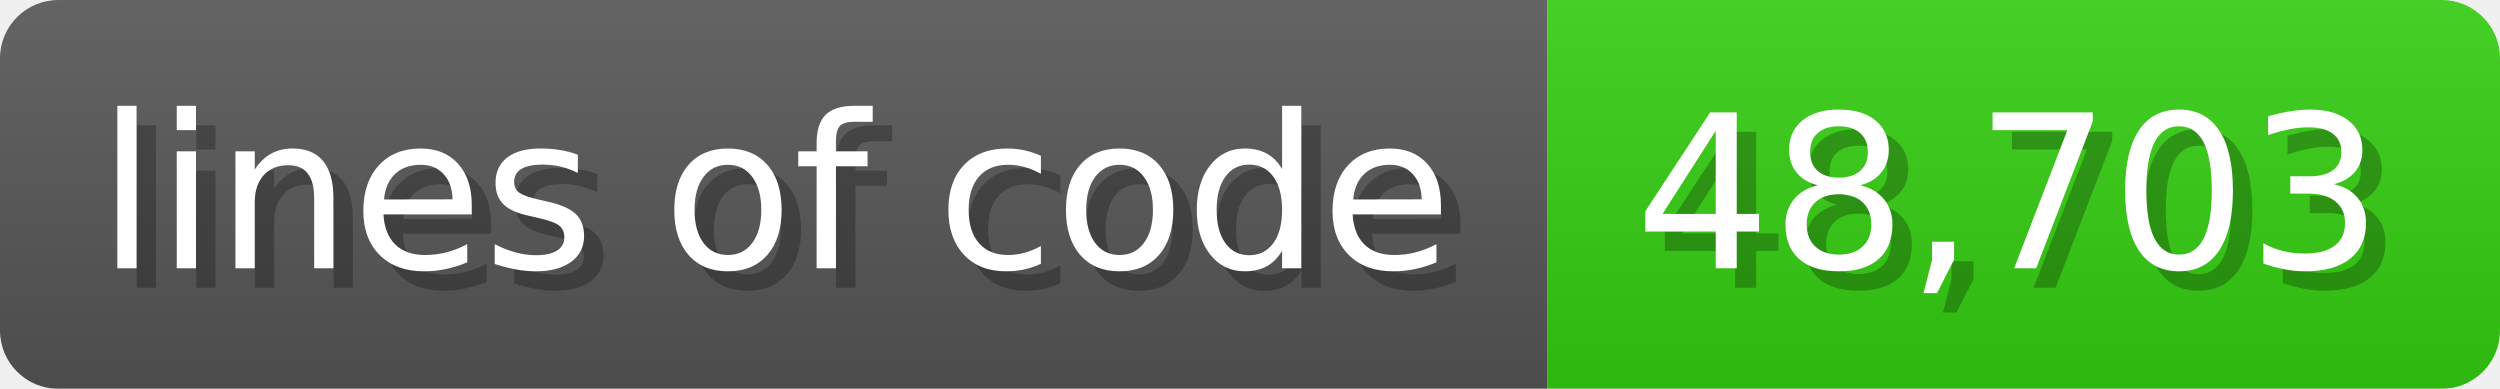
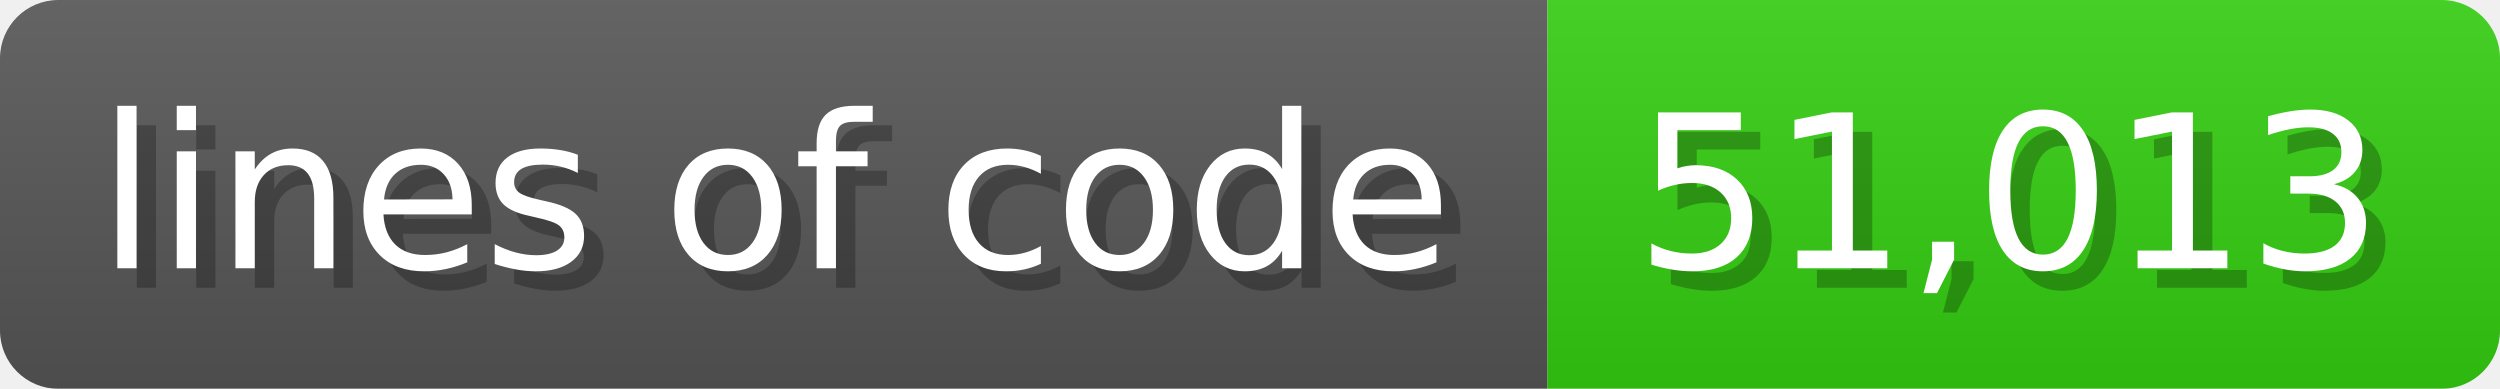
<svg xmlns="http://www.w3.org/2000/svg" width="128.6" height="20" viewBox="0 0 1286 200">
  <linearGradient id="a" x2="0" y2="100%">
    <stop offset="0" stop-opacity=".1" stop-color="#EEE" />
    <stop offset="1" stop-opacity=".1" />
  </linearGradient>
  <mask id="m">
    <rect width="1286" height="200" rx="30" fill="#FFF" />
  </mask>
  <g mask="url(#m)">
    <rect width="796" height="200" fill="#555" />
    <rect width="490" height="200" fill="#3C1" x="796" />
    <rect width="1286" height="200" fill="url(#a)" />
  </g>
  <g fill="#fff" text-anchor="start" font-family="Verdana,DejaVu Sans,sans-serif" font-size="110">
    <text x="60" y="148" textLength="696" fill="#000" opacity="0.25">lines of code</text>
    <text x="50" y="138" textLength="696">lines of code</text>
-     <text x="851" y="148" textLength="390" fill="#000" opacity="0.25">48,703</text>
-     <text x="841" y="138" textLength="390">48,703</text>
+     <text x="851" y="148" textLength="390" fill="#000" opacity="0.25">51,013</text>
+     <text x="841" y="138" textLength="390">51,013</text>
  </g>
</svg>
